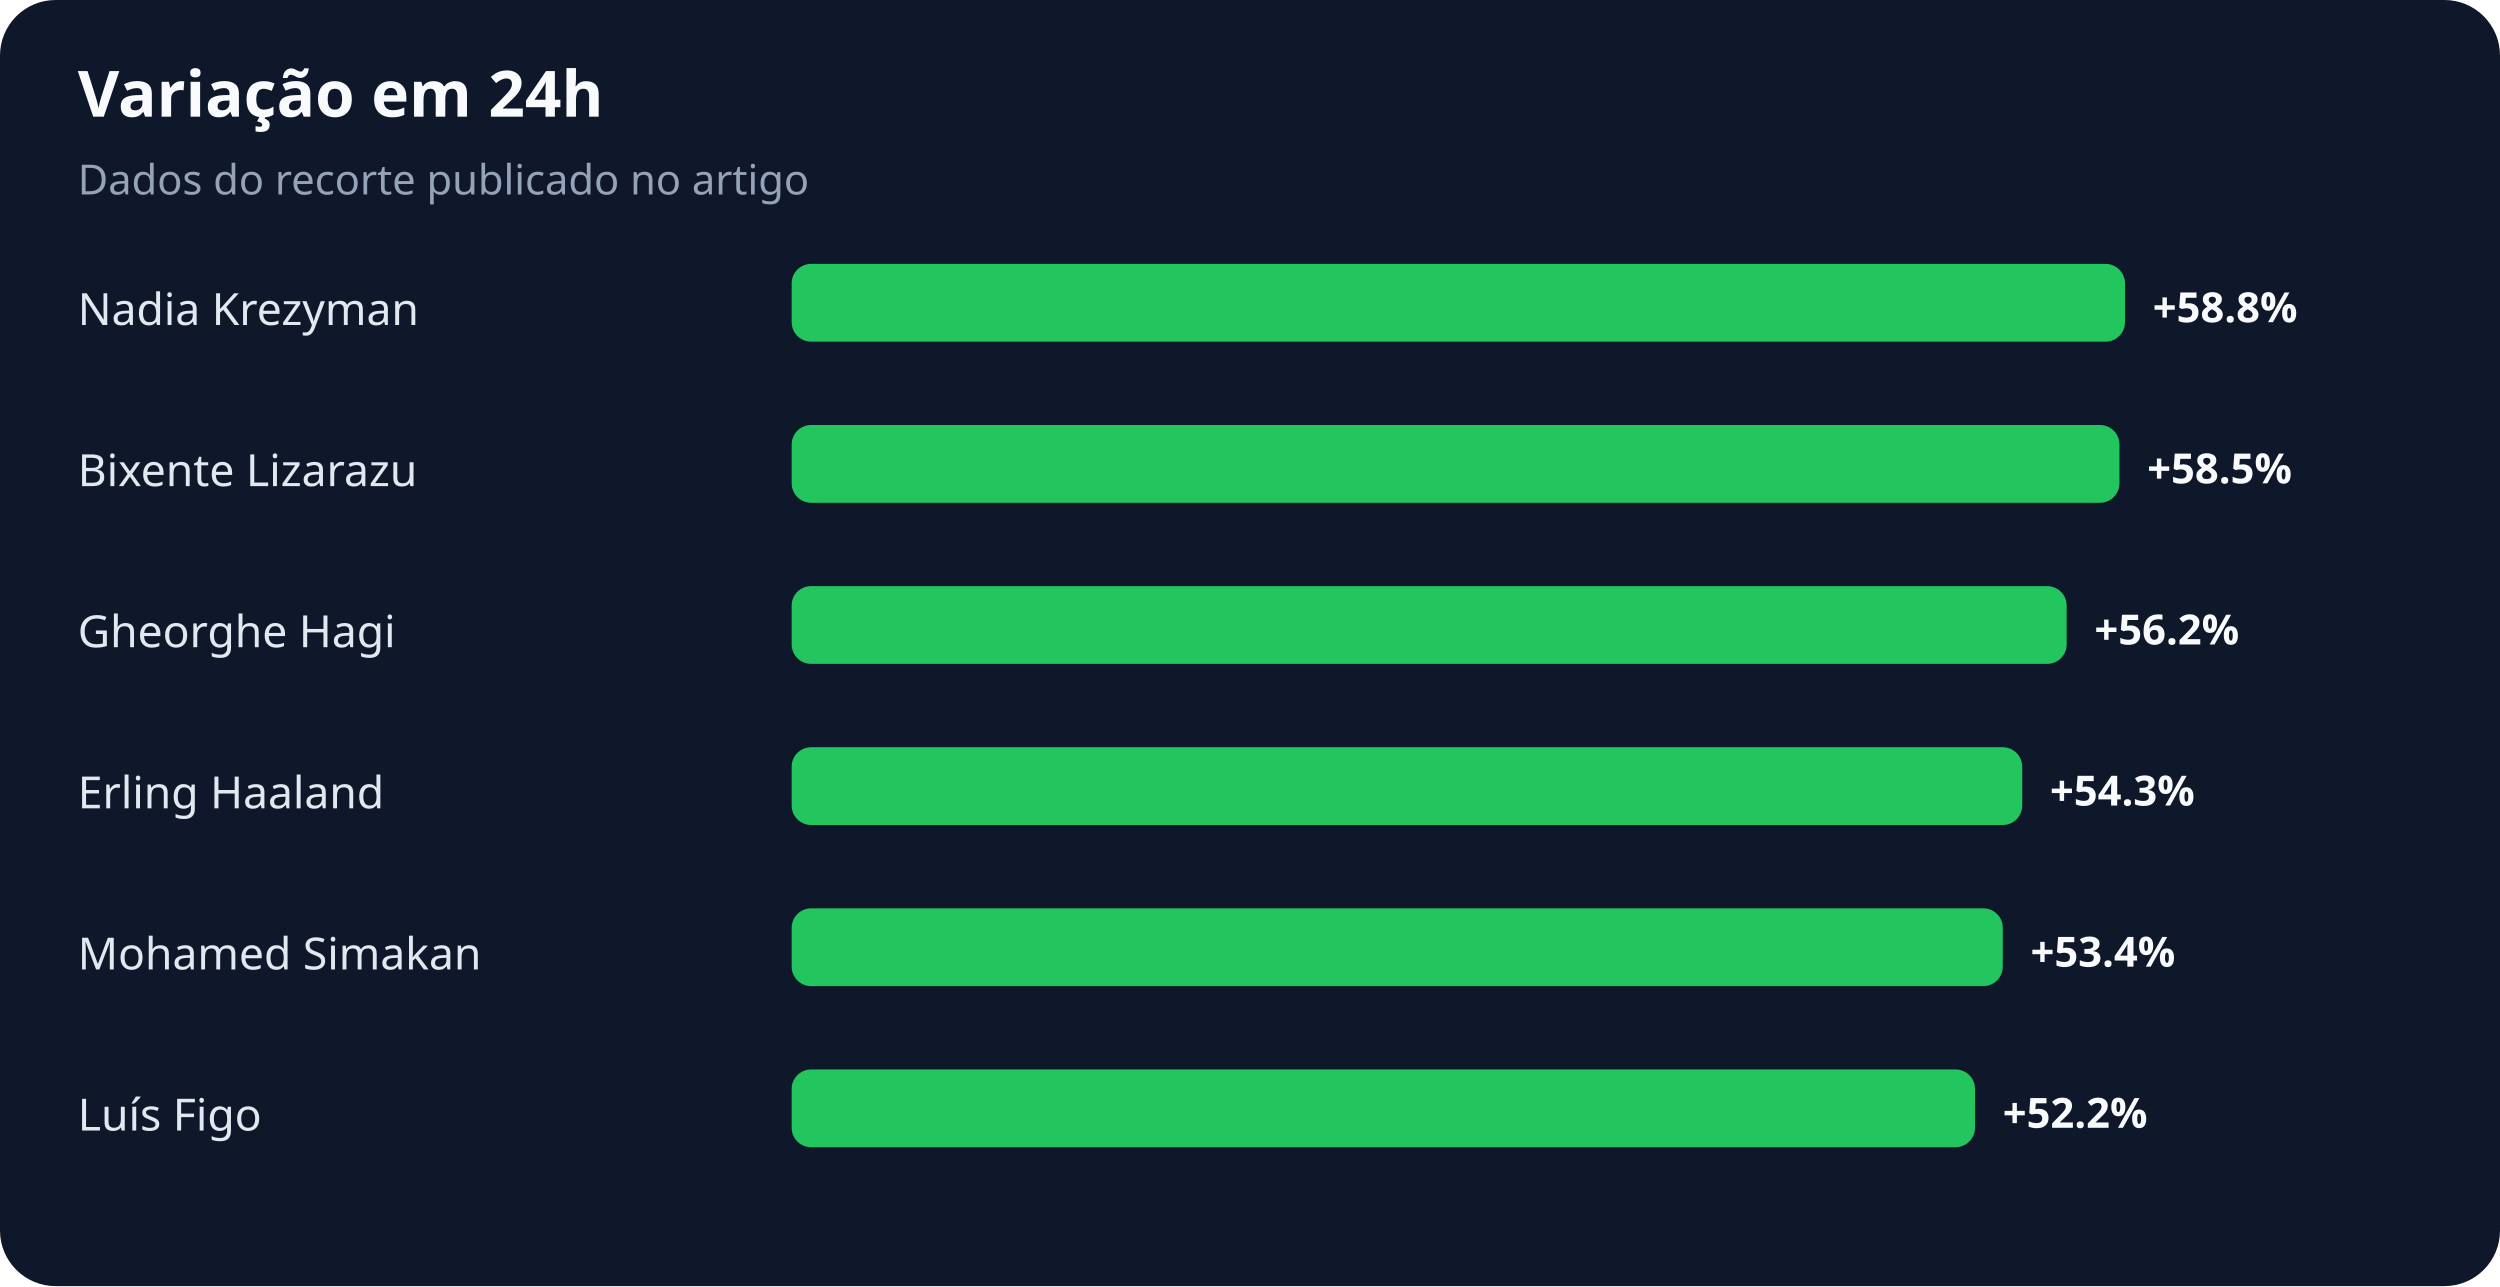
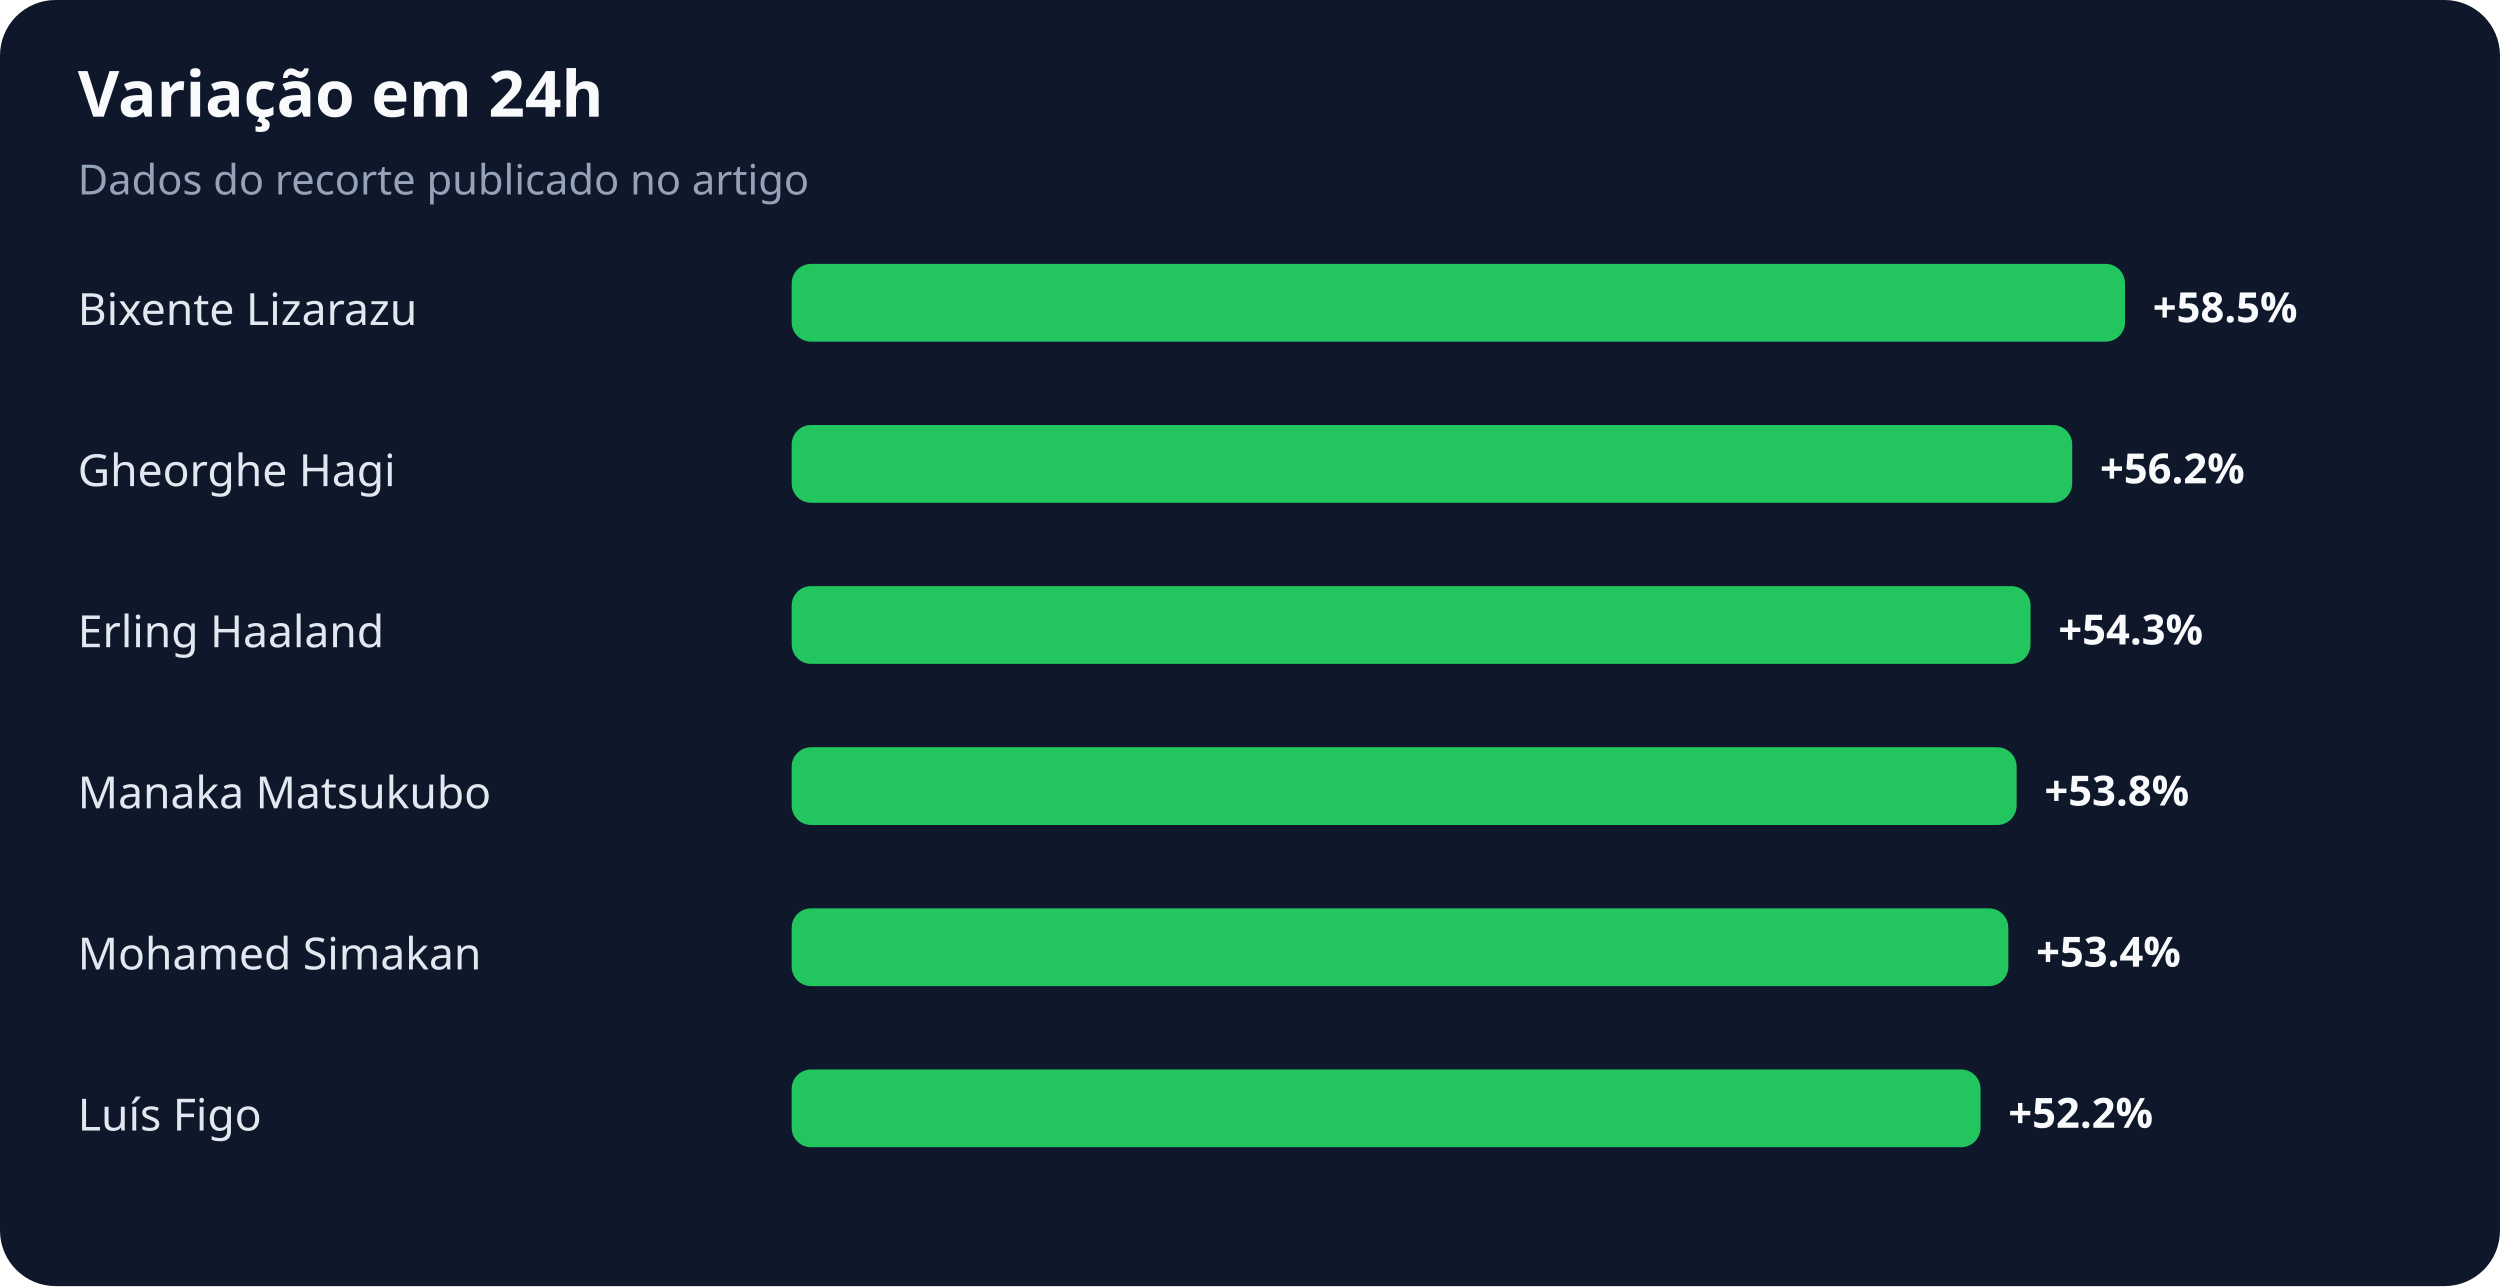
<svg xmlns="http://www.w3.org/2000/svg" width="900" height="463" viewBox="0 0 900 463" role="img" aria-labelledby="title desc">
  <rect width="100%" height="100%" rx="20" fill="#0f172a" />
  <text x="28" y="42" fill="#f8fafc" font-family="system-ui,sans-serif" font-size="23" font-weight="700">Variação em 24h</text>
  <text x="28" y="70" fill="#94a3b8" font-family="system-ui,sans-serif" font-size="15">Dados do recorte publicado no artigo</text>
-   <text x="28" y="117" fill="#e2e8f0" font-family="system-ui,sans-serif" font-size="16">Nadia Krezyman</text>
+   <text x="28" y="117" fill="#e2e8f0" font-family="system-ui,sans-serif" font-size="16">Bixente Lizarazu</text>
  <rect x="285" y="95" width="480" height="28" rx="7" fill="#22c55e" />
-   <text x="775" y="116" fill="#f8fafc" font-family="system-ui,sans-serif" font-size="15" font-weight="700">+58.8%</text>
-   <text x="28" y="175" fill="#e2e8f0" font-family="system-ui,sans-serif" font-size="16">Bixente Lizarazu</text>
-   <rect x="285" y="153" width="478" height="28" rx="7" fill="#22c55e" />
-   <text x="773" y="174" fill="#f8fafc" font-family="system-ui,sans-serif" font-size="15" font-weight="700">+58.5%</text>
-   <text x="28" y="233" fill="#e2e8f0" font-family="system-ui,sans-serif" font-size="16">Gheorghe Hagi</text>
-   <rect x="285" y="211" width="459" height="28" rx="7" fill="#22c55e" />
-   <text x="754" y="232" fill="#f8fafc" font-family="system-ui,sans-serif" font-size="15" font-weight="700">+56.2%</text>
-   <text x="28" y="291" fill="#e2e8f0" font-family="system-ui,sans-serif" font-size="16">Erling Haaland</text>
-   <rect x="285" y="269" width="443" height="28" rx="7" fill="#22c55e" />
-   <text x="738" y="290" fill="#f8fafc" font-family="system-ui,sans-serif" font-size="15" font-weight="700">+54.3%</text>
+   <text x="775" y="116" fill="#f8fafc" font-family="system-ui,sans-serif" font-size="15" font-weight="700">+58.5%</text>
+   <text x="28" y="175" fill="#e2e8f0" font-family="system-ui,sans-serif" font-size="16">Gheorghe Hagi</text>
+   <rect x="285" y="153" width="461" height="28" rx="7" fill="#22c55e" />
+   <text x="756" y="174" fill="#f8fafc" font-family="system-ui,sans-serif" font-size="15" font-weight="700">+56.2%</text>
+   <text x="28" y="233" fill="#e2e8f0" font-family="system-ui,sans-serif" font-size="16">Erling Haaland</text>
+   <rect x="285" y="211" width="446" height="28" rx="7" fill="#22c55e" />
+   <text x="741" y="232" fill="#f8fafc" font-family="system-ui,sans-serif" font-size="15" font-weight="700">+54.3%</text>
+   <text x="28" y="291" fill="#e2e8f0" font-family="system-ui,sans-serif" font-size="16">Manaka Matsukubo</text>
+   <rect x="285" y="269" width="441" height="28" rx="7" fill="#22c55e" />
+   <text x="736" y="290" fill="#f8fafc" font-family="system-ui,sans-serif" font-size="15" font-weight="700">+53.8%</text>
  <text x="28" y="349" fill="#e2e8f0" font-family="system-ui,sans-serif" font-size="16">Mohamed Simakan</text>
-   <rect x="285" y="327" width="436" height="28" rx="7" fill="#22c55e" />
-   <text x="731" y="348" fill="#f8fafc" font-family="system-ui,sans-serif" font-size="15" font-weight="700">+53.4%</text>
+   <rect x="285" y="327" width="438" height="28" rx="7" fill="#22c55e" />
+   <text x="733" y="348" fill="#f8fafc" font-family="system-ui,sans-serif" font-size="15" font-weight="700">+53.4%</text>
  <text x="28" y="407" fill="#e2e8f0" font-family="system-ui,sans-serif" font-size="16">Luís Figo</text>
-   <rect x="285" y="385" width="426" height="28" rx="7" fill="#22c55e" />
-   <text x="721" y="406" fill="#f8fafc" font-family="system-ui,sans-serif" font-size="15" font-weight="700">+52.2%</text>
+   <rect x="285" y="385" width="428" height="28" rx="7" fill="#22c55e" />
+   <text x="723" y="406" fill="#f8fafc" font-family="system-ui,sans-serif" font-size="15" font-weight="700">+52.2%</text>
</svg>
